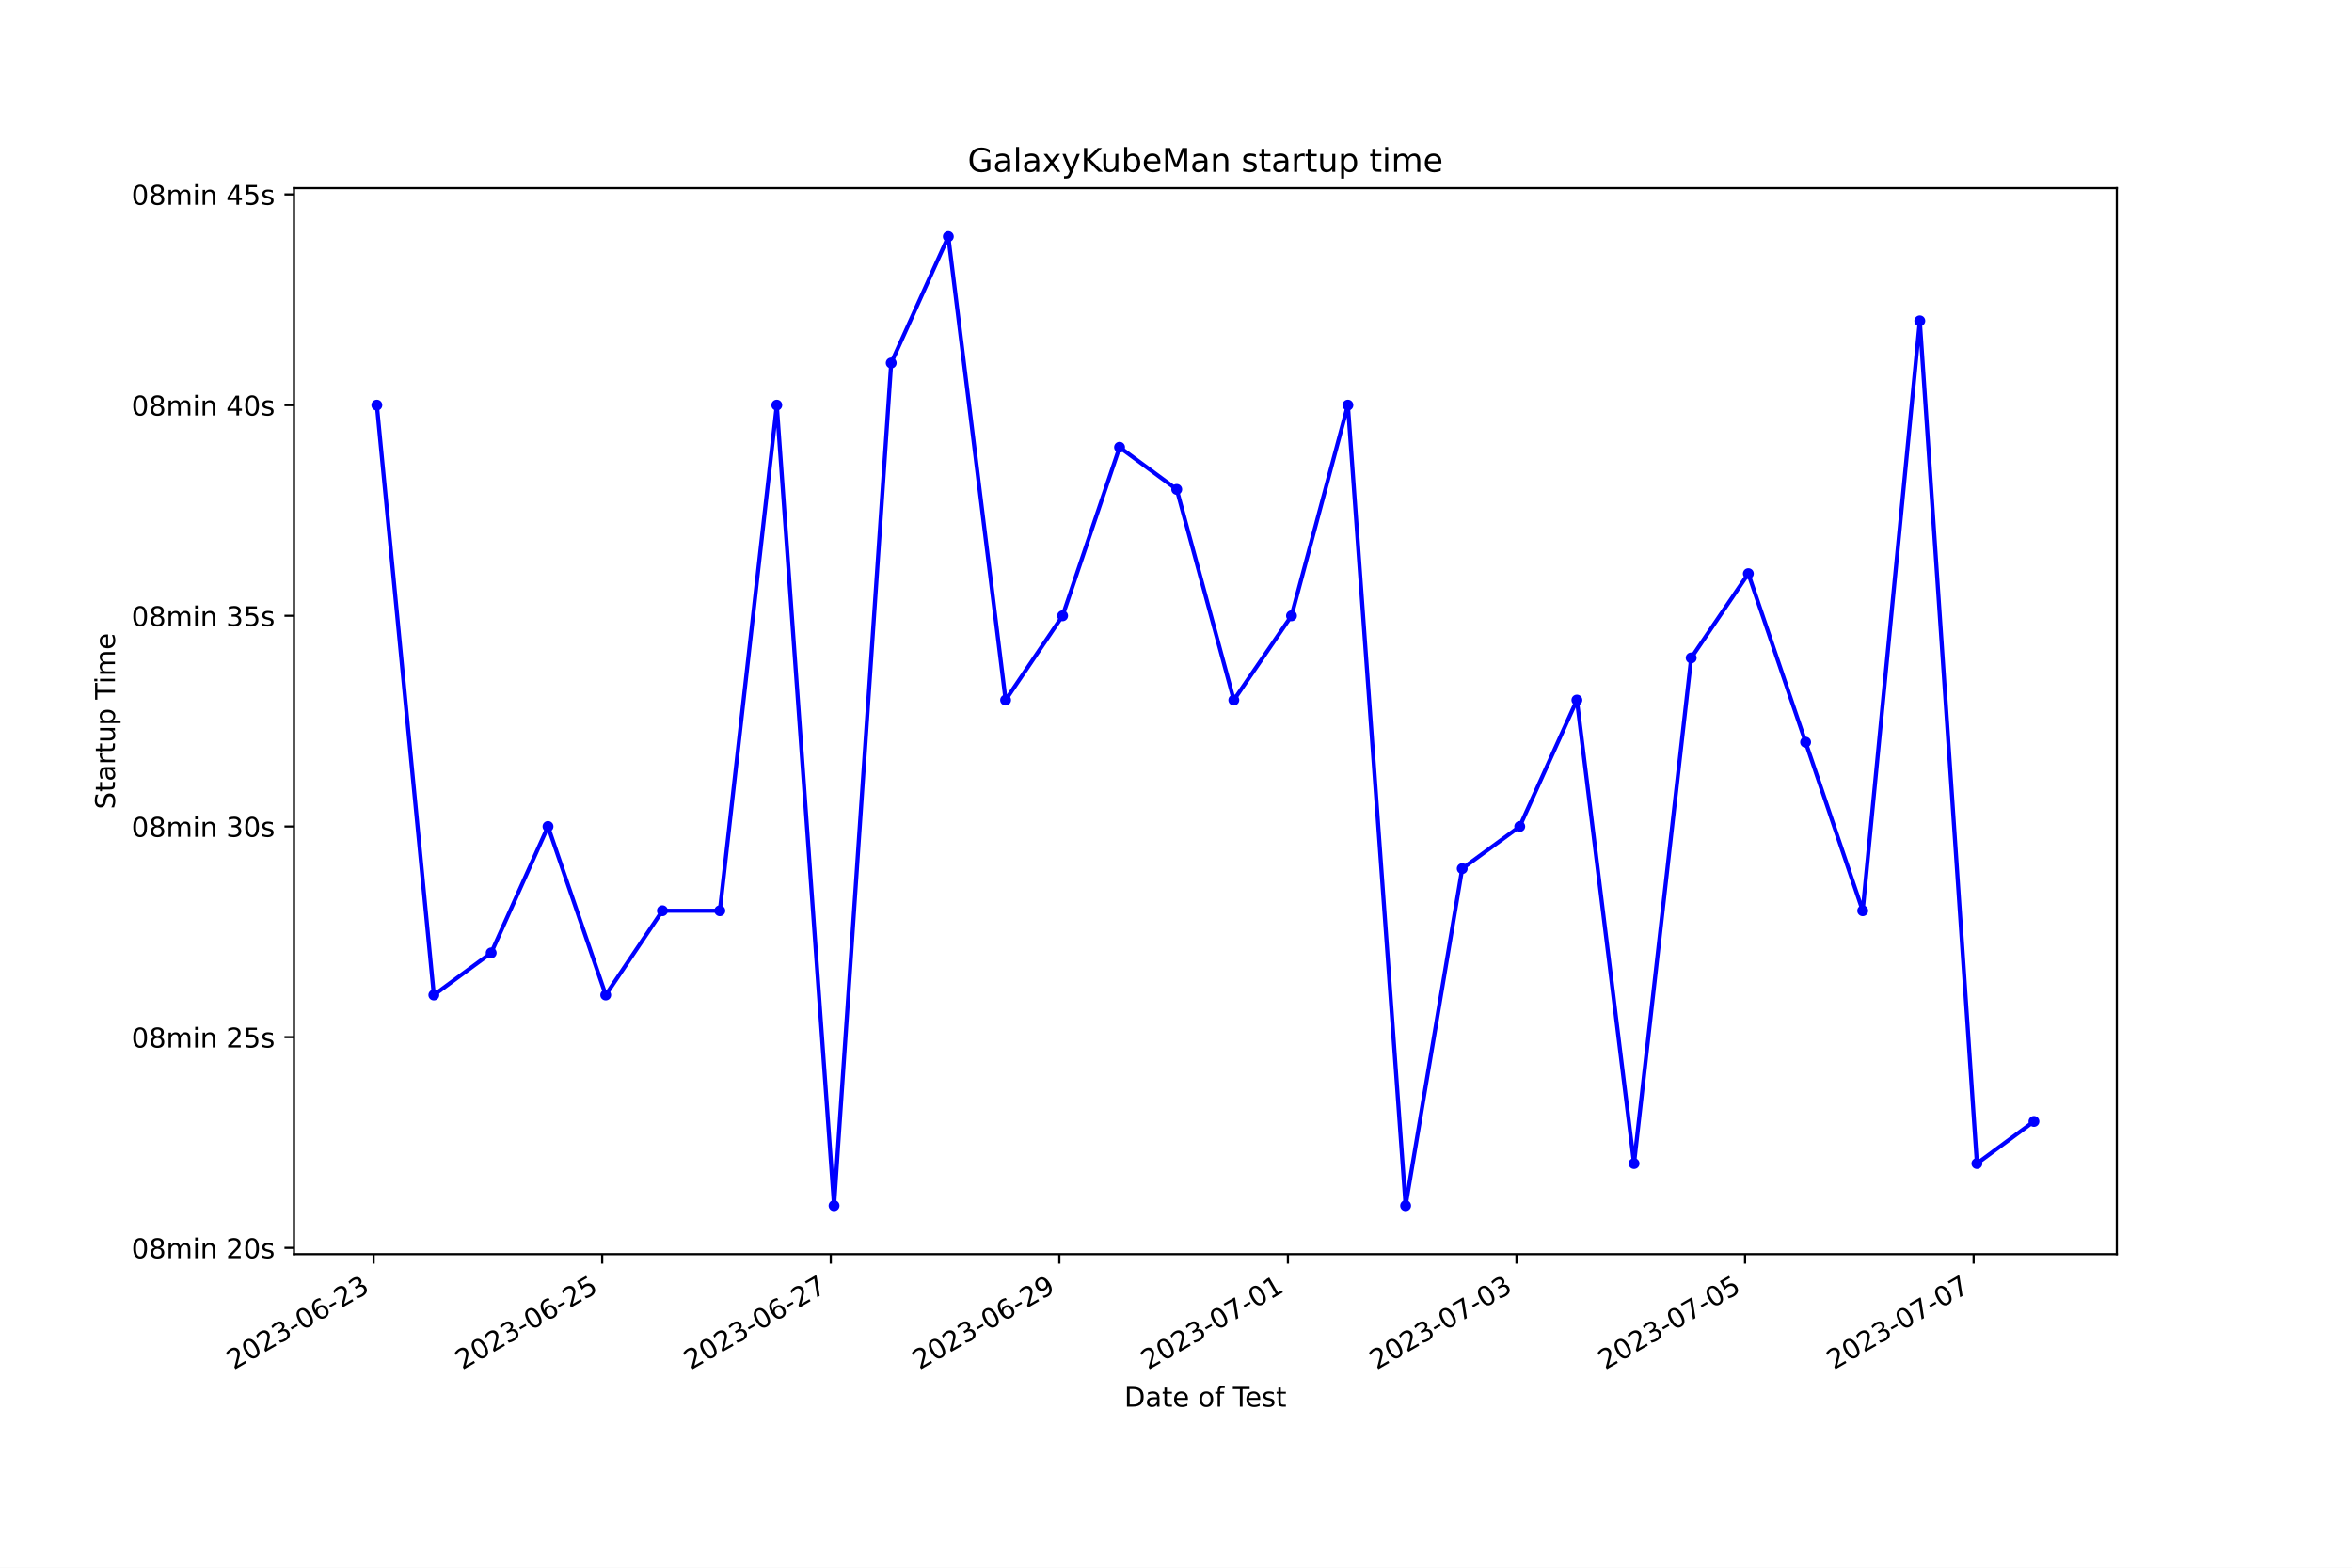
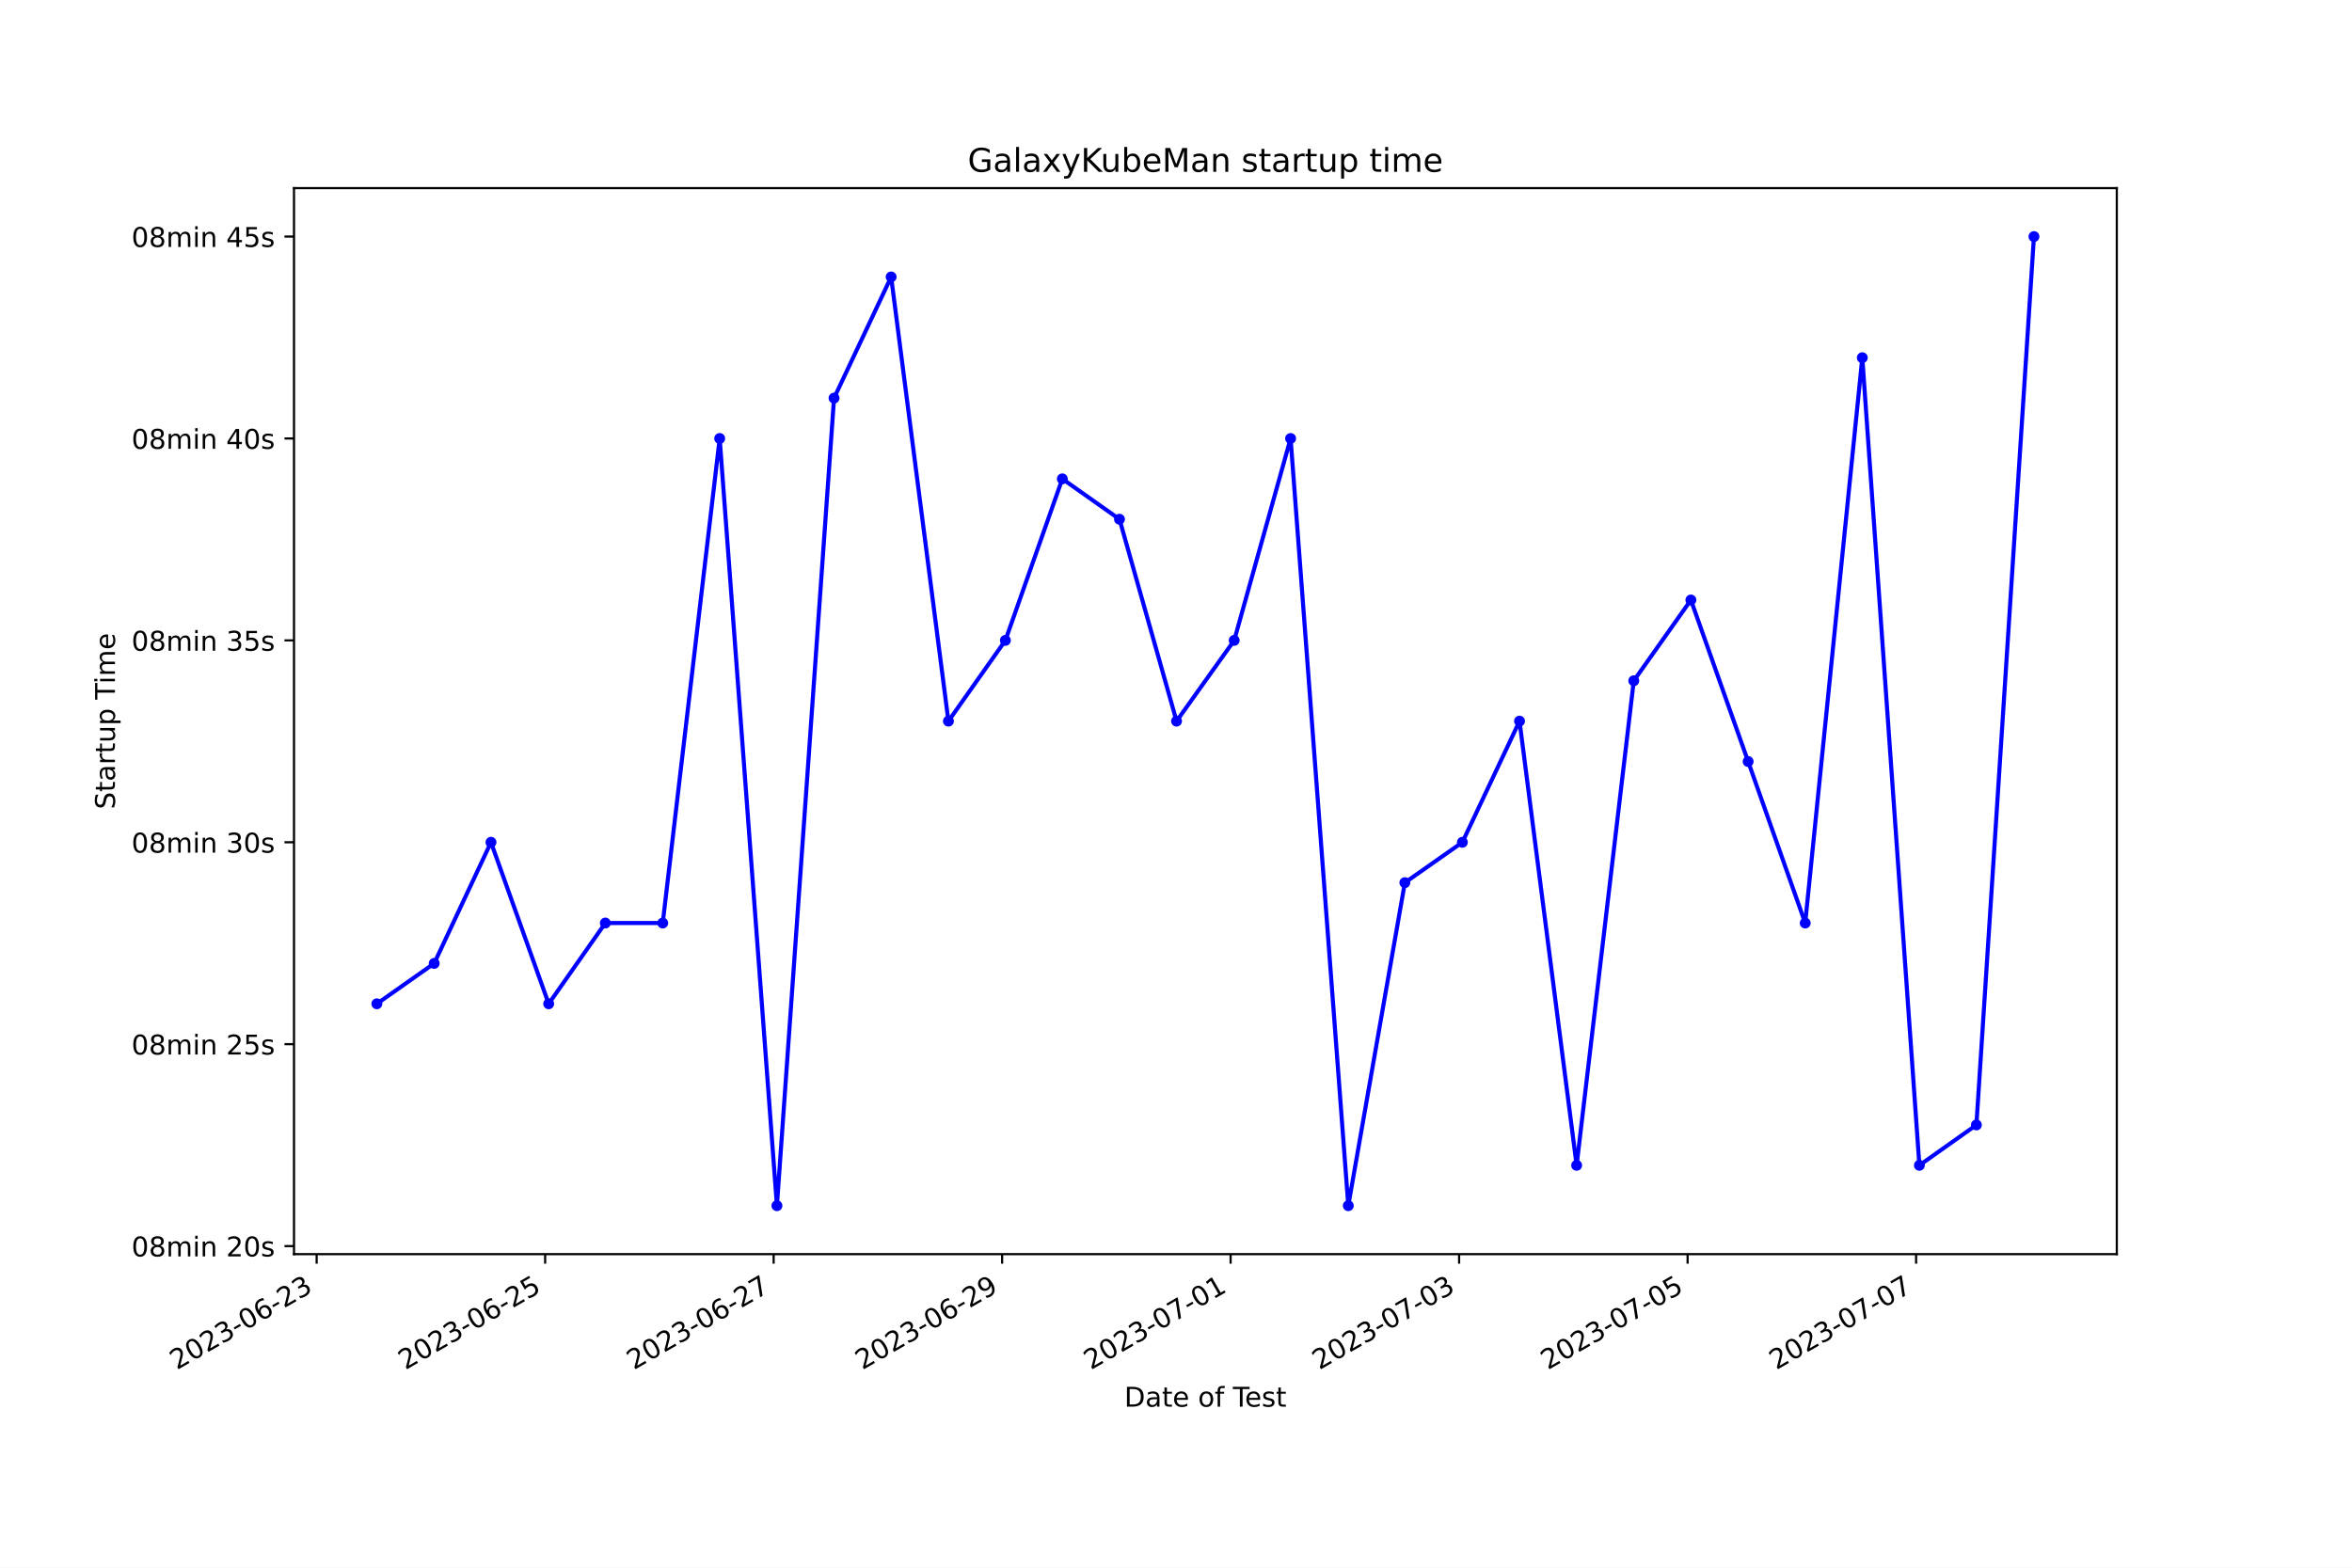
<svg xmlns="http://www.w3.org/2000/svg" xmlns:xlink="http://www.w3.org/1999/xlink" width="864pt" height="576pt" viewBox="0 0 864 576" version="1.1">
  <defs>
    <style type="text/css">*{stroke-linejoin: round; stroke-linecap: butt}</style>
  </defs>
  <g id="figure_1">
    <g id="patch_1">
      <path d="M 0 576  L 864 576  L 864 0  L 0 0  z " style="fill: #ffffff" />
    </g>
    <g id="axes_1">
      <g id="patch_2">
        <path d="M 108 460.8  L 777.6 460.8  L 777.6 69.12  L 108 69.12  z " style="fill: #ffffff" />
      </g>
      <g id="matplotlib.axis_1">
        <g id="xtick_1">
          <g id="line2d_1">
            <defs>
-               <path id="m0d6c14100d" d="M 0 0  L 0 3.5  " style="stroke: #000000; stroke-width: 0.8" />
+               <path id="mc6a289dd8b" d="M 0 0  L 0 3.5  " style="stroke: #000000; stroke-width: 0.8" />
            </defs>
            <g>
-               <use xlink:href="#m0d6c14100d" x="137.247" y="460.8" style="stroke: #000000; stroke-width: 0.8" />
+               <use xlink:href="#mc6a289dd8b" x="116.322" y="460.8" style="stroke: #000000; stroke-width: 0.8" />
            </g>
          </g>
          <g id="text_1">
-             <g transform="translate(85.87789 503.4383) rotate(-30) scale(0.1 -0.1)">
+             <g transform="translate(64.95267 503.4383) rotate(-30) scale(0.1 -0.1)">
              <defs>
                <path id="DejaVuSans-32" d="M 1228 531  L 3431 531  L 3431 0  L 469 0  L 469 531  Q 828 903 1448 1529  Q 2069 2156 2228 2338  Q 2531 2678 2651 2914  Q 2772 3150 2772 3378  Q 2772 3750 2511 3984  Q 2250 4219 1831 4219  Q 1534 4219 1204 4116  Q 875 4013 500 3803  L 500 4441  Q 881 4594 1212 4672  Q 1544 4750 1819 4750  Q 2544 4750 2975 4387  Q 3406 4025 3406 3419  Q 3406 3131 3298 2873  Q 3191 2616 2906 2266  Q 2828 2175 2409 1742  Q 1991 1309 1228 531  z " transform="scale(0.015625)" />
                <path id="DejaVuSans-30" d="M 2034 4250  Q 1547 4250 1301 3770  Q 1056 3291 1056 2328  Q 1056 1369 1301 889  Q 1547 409 2034 409  Q 2525 409 2770 889  Q 3016 1369 3016 2328  Q 3016 3291 2770 3770  Q 2525 4250 2034 4250  z M 2034 4750  Q 2819 4750 3233 4129  Q 3647 3509 3647 2328  Q 3647 1150 3233 529  Q 2819 -91 2034 -91  Q 1250 -91 836 529  Q 422 1150 422 2328  Q 422 3509 836 4129  Q 1250 4750 2034 4750  z " transform="scale(0.015625)" />
                <path id="DejaVuSans-33" d="M 2597 2516  Q 3050 2419 3304 2112  Q 3559 1806 3559 1356  Q 3559 666 3084 287  Q 2609 -91 1734 -91  Q 1441 -91 1130 -33  Q 819 25 488 141  L 488 750  Q 750 597 1062 519  Q 1375 441 1716 441  Q 2309 441 2620 675  Q 2931 909 2931 1356  Q 2931 1769 2642 2001  Q 2353 2234 1838 2234  L 1294 2234  L 1294 2753  L 1863 2753  Q 2328 2753 2575 2939  Q 2822 3125 2822 3475  Q 2822 3834 2567 4026  Q 2313 4219 1838 4219  Q 1578 4219 1281 4162  Q 984 4106 628 3988  L 628 4550  Q 988 4650 1302 4700  Q 1616 4750 1894 4750  Q 2613 4750 3031 4423  Q 3450 4097 3450 3541  Q 3450 3153 3228 2886  Q 3006 2619 2597 2516  z " transform="scale(0.015625)" />
                <path id="DejaVuSans-2d" d="M 313 2009  L 1997 2009  L 1997 1497  L 313 1497  L 313 2009  z " transform="scale(0.015625)" />
                <path id="DejaVuSans-36" d="M 2113 2584  Q 1688 2584 1439 2293  Q 1191 2003 1191 1497  Q 1191 994 1439 701  Q 1688 409 2113 409  Q 2538 409 2786 701  Q 3034 994 3034 1497  Q 3034 2003 2786 2293  Q 2538 2584 2113 2584  z M 3366 4563  L 3366 3988  Q 3128 4100 2886 4159  Q 2644 4219 2406 4219  Q 1781 4219 1451 3797  Q 1122 3375 1075 2522  Q 1259 2794 1537 2939  Q 1816 3084 2150 3084  Q 2853 3084 3261 2657  Q 3669 2231 3669 1497  Q 3669 778 3244 343  Q 2819 -91 2113 -91  Q 1303 -91 875 529  Q 447 1150 447 2328  Q 447 3434 972 4092  Q 1497 4750 2381 4750  Q 2619 4750 2861 4703  Q 3103 4656 3366 4563  z " transform="scale(0.015625)" />
              </defs>
              <use xlink:href="#DejaVuSans-32" />
              <use xlink:href="#DejaVuSans-30" x="63.623" />
              <use xlink:href="#DejaVuSans-32" x="127.246" />
              <use xlink:href="#DejaVuSans-33" x="190.869" />
              <use xlink:href="#DejaVuSans-2d" x="254.492" />
              <use xlink:href="#DejaVuSans-30" x="290.576" />
              <use xlink:href="#DejaVuSans-36" x="354.199" />
              <use xlink:href="#DejaVuSans-2d" x="417.822" />
              <use xlink:href="#DejaVuSans-32" x="453.906" />
              <use xlink:href="#DejaVuSans-33" x="517.529" />
            </g>
          </g>
        </g>
        <g id="xtick_2">
          <g id="line2d_2">
            <g>
-               <use xlink:href="#m0d6c14100d" x="221.213" y="460.8" style="stroke: #000000; stroke-width: 0.8" />
+               <use xlink:href="#mc6a289dd8b" x="200.258" y="460.8" style="stroke: #000000; stroke-width: 0.8" />
            </g>
          </g>
          <g id="text_2">
-             <g transform="translate(169.8432 503.4383) rotate(-30) scale(0.1 -0.1)">
+             <g transform="translate(148.8884 503.4383) rotate(-30) scale(0.1 -0.1)">
              <defs>
                <path id="DejaVuSans-35" d="M 691 4666  L 3169 4666  L 3169 4134  L 1269 4134  L 1269 2991  Q 1406 3038 1543 3061  Q 1681 3084 1819 3084  Q 2600 3084 3056 2656  Q 3513 2228 3513 1497  Q 3513 744 3044 326  Q 2575 -91 1722 -91  Q 1428 -91 1123 -41  Q 819 9 494 109  L 494 744  Q 775 591 1075 516  Q 1375 441 1709 441  Q 2250 441 2565 725  Q 2881 1009 2881 1497  Q 2881 1984 2565 2268  Q 2250 2553 1709 2553  Q 1456 2553 1204 2497  Q 953 2441 691 2322  L 691 4666  z " transform="scale(0.015625)" />
              </defs>
              <use xlink:href="#DejaVuSans-32" />
              <use xlink:href="#DejaVuSans-30" x="63.623" />
              <use xlink:href="#DejaVuSans-32" x="127.246" />
              <use xlink:href="#DejaVuSans-33" x="190.869" />
              <use xlink:href="#DejaVuSans-2d" x="254.492" />
              <use xlink:href="#DejaVuSans-30" x="290.576" />
              <use xlink:href="#DejaVuSans-36" x="354.199" />
              <use xlink:href="#DejaVuSans-2d" x="417.822" />
              <use xlink:href="#DejaVuSans-32" x="453.906" />
              <use xlink:href="#DejaVuSans-35" x="517.529" />
            </g>
          </g>
        </g>
        <g id="xtick_3">
          <g id="line2d_3">
            <g>
-               <use xlink:href="#m0d6c14100d" x="305.178" y="460.8" style="stroke: #000000; stroke-width: 0.8" />
+               <use xlink:href="#mc6a289dd8b" x="284.194" y="460.8" style="stroke: #000000; stroke-width: 0.8" />
            </g>
          </g>
          <g id="text_3">
-             <g transform="translate(253.8084 503.4383) rotate(-30) scale(0.1 -0.1)">
+             <g transform="translate(232.8241 503.4383) rotate(-30) scale(0.1 -0.1)">
              <defs>
                <path id="DejaVuSans-37" d="M 525 4666  L 3525 4666  L 3525 4397  L 1831 0  L 1172 0  L 2766 4134  L 525 4134  L 525 4666  z " transform="scale(0.015625)" />
              </defs>
              <use xlink:href="#DejaVuSans-32" />
              <use xlink:href="#DejaVuSans-30" x="63.623" />
              <use xlink:href="#DejaVuSans-32" x="127.246" />
              <use xlink:href="#DejaVuSans-33" x="190.869" />
              <use xlink:href="#DejaVuSans-2d" x="254.492" />
              <use xlink:href="#DejaVuSans-30" x="290.576" />
              <use xlink:href="#DejaVuSans-36" x="354.199" />
              <use xlink:href="#DejaVuSans-2d" x="417.822" />
              <use xlink:href="#DejaVuSans-32" x="453.906" />
              <use xlink:href="#DejaVuSans-37" x="517.529" />
            </g>
          </g>
        </g>
        <g id="xtick_4">
          <g id="line2d_4">
            <g>
-               <use xlink:href="#m0d6c14100d" x="389.143" y="460.8" style="stroke: #000000; stroke-width: 0.8" />
+               <use xlink:href="#mc6a289dd8b" x="368.129" y="460.8" style="stroke: #000000; stroke-width: 0.8" />
            </g>
          </g>
          <g id="text_4">
-             <g transform="translate(337.7737 503.4383) rotate(-30) scale(0.1 -0.1)">
+             <g transform="translate(316.7598 503.4383) rotate(-30) scale(0.1 -0.1)">
              <defs>
                <path id="DejaVuSans-39" d="M 703 97  L 703 672  Q 941 559 1184 500  Q 1428 441 1663 441  Q 2288 441 2617 861  Q 2947 1281 2994 2138  Q 2813 1869 2534 1725  Q 2256 1581 1919 1581  Q 1219 1581 811 2004  Q 403 2428 403 3163  Q 403 3881 828 4315  Q 1253 4750 1959 4750  Q 2769 4750 3195 4129  Q 3622 3509 3622 2328  Q 3622 1225 3098 567  Q 2575 -91 1691 -91  Q 1453 -91 1209 -44  Q 966 3 703 97  z M 1959 2075  Q 2384 2075 2632 2365  Q 2881 2656 2881 3163  Q 2881 3666 2632 3958  Q 2384 4250 1959 4250  Q 1534 4250 1286 3958  Q 1038 3666 1038 3163  Q 1038 2656 1286 2365  Q 1534 2075 1959 2075  z " transform="scale(0.015625)" />
              </defs>
              <use xlink:href="#DejaVuSans-32" />
              <use xlink:href="#DejaVuSans-30" x="63.623" />
              <use xlink:href="#DejaVuSans-32" x="127.246" />
              <use xlink:href="#DejaVuSans-33" x="190.869" />
              <use xlink:href="#DejaVuSans-2d" x="254.492" />
              <use xlink:href="#DejaVuSans-30" x="290.576" />
              <use xlink:href="#DejaVuSans-36" x="354.199" />
              <use xlink:href="#DejaVuSans-2d" x="417.822" />
              <use xlink:href="#DejaVuSans-32" x="453.906" />
              <use xlink:href="#DejaVuSans-39" x="517.529" />
            </g>
          </g>
        </g>
        <g id="xtick_5">
          <g id="line2d_5">
            <g>
-               <use xlink:href="#m0d6c14100d" x="473.108" y="460.8" style="stroke: #000000; stroke-width: 0.8" />
+               <use xlink:href="#mc6a289dd8b" x="452.065" y="460.8" style="stroke: #000000; stroke-width: 0.8" />
            </g>
          </g>
          <g id="text_5">
-             <g transform="translate(421.7389 503.4383) rotate(-30) scale(0.1 -0.1)">
+             <g transform="translate(400.6955 503.4383) rotate(-30) scale(0.1 -0.1)">
              <defs>
                <path id="DejaVuSans-31" d="M 794 531  L 1825 531  L 1825 4091  L 703 3866  L 703 4441  L 1819 4666  L 2450 4666  L 2450 531  L 3481 531  L 3481 0  L 794 0  L 794 531  z " transform="scale(0.015625)" />
              </defs>
              <use xlink:href="#DejaVuSans-32" />
              <use xlink:href="#DejaVuSans-30" x="63.623" />
              <use xlink:href="#DejaVuSans-32" x="127.246" />
              <use xlink:href="#DejaVuSans-33" x="190.869" />
              <use xlink:href="#DejaVuSans-2d" x="254.492" />
              <use xlink:href="#DejaVuSans-30" x="290.576" />
              <use xlink:href="#DejaVuSans-37" x="354.199" />
              <use xlink:href="#DejaVuSans-2d" x="417.822" />
              <use xlink:href="#DejaVuSans-30" x="453.906" />
              <use xlink:href="#DejaVuSans-31" x="517.529" />
            </g>
          </g>
        </g>
        <g id="xtick_6">
          <g id="line2d_6">
            <g>
-               <use xlink:href="#m0d6c14100d" x="557.074" y="460.8" style="stroke: #000000; stroke-width: 0.8" />
+               <use xlink:href="#mc6a289dd8b" x="536.001" y="460.8" style="stroke: #000000; stroke-width: 0.8" />
            </g>
          </g>
          <g id="text_6">
-             <g transform="translate(505.7042 503.4383) rotate(-30) scale(0.1 -0.1)">
+             <g transform="translate(484.6313 503.4383) rotate(-30) scale(0.1 -0.1)">
              <use xlink:href="#DejaVuSans-32" />
              <use xlink:href="#DejaVuSans-30" x="63.623" />
              <use xlink:href="#DejaVuSans-32" x="127.246" />
              <use xlink:href="#DejaVuSans-33" x="190.869" />
              <use xlink:href="#DejaVuSans-2d" x="254.492" />
              <use xlink:href="#DejaVuSans-30" x="290.576" />
              <use xlink:href="#DejaVuSans-37" x="354.199" />
              <use xlink:href="#DejaVuSans-2d" x="417.822" />
              <use xlink:href="#DejaVuSans-30" x="453.906" />
              <use xlink:href="#DejaVuSans-33" x="517.529" />
            </g>
          </g>
        </g>
        <g id="xtick_7">
          <g id="line2d_7">
            <g>
-               <use xlink:href="#m0d6c14100d" x="641.039" y="460.8" style="stroke: #000000; stroke-width: 0.8" />
+               <use xlink:href="#mc6a289dd8b" x="619.936" y="460.8" style="stroke: #000000; stroke-width: 0.8" />
            </g>
          </g>
          <g id="text_7">
-             <g transform="translate(589.6695 503.4383) rotate(-30) scale(0.1 -0.1)">
+             <g transform="translate(568.567 503.4383) rotate(-30) scale(0.1 -0.1)">
              <use xlink:href="#DejaVuSans-32" />
              <use xlink:href="#DejaVuSans-30" x="63.623" />
              <use xlink:href="#DejaVuSans-32" x="127.246" />
              <use xlink:href="#DejaVuSans-33" x="190.869" />
              <use xlink:href="#DejaVuSans-2d" x="254.492" />
              <use xlink:href="#DejaVuSans-30" x="290.576" />
              <use xlink:href="#DejaVuSans-37" x="354.199" />
              <use xlink:href="#DejaVuSans-2d" x="417.822" />
              <use xlink:href="#DejaVuSans-30" x="453.906" />
              <use xlink:href="#DejaVuSans-35" x="517.529" />
            </g>
          </g>
        </g>
        <g id="xtick_8">
          <g id="line2d_8">
            <g>
-               <use xlink:href="#m0d6c14100d" x="725.004" y="460.8" style="stroke: #000000; stroke-width: 0.8" />
+               <use xlink:href="#mc6a289dd8b" x="703.872" y="460.8" style="stroke: #000000; stroke-width: 0.8" />
            </g>
          </g>
          <g id="text_8">
-             <g transform="translate(673.6347 503.4383) rotate(-30) scale(0.1 -0.1)">
+             <g transform="translate(652.5027 503.4383) rotate(-30) scale(0.1 -0.1)">
              <use xlink:href="#DejaVuSans-32" />
              <use xlink:href="#DejaVuSans-30" x="63.623" />
              <use xlink:href="#DejaVuSans-32" x="127.246" />
              <use xlink:href="#DejaVuSans-33" x="190.869" />
              <use xlink:href="#DejaVuSans-2d" x="254.492" />
              <use xlink:href="#DejaVuSans-30" x="290.576" />
              <use xlink:href="#DejaVuSans-37" x="354.199" />
              <use xlink:href="#DejaVuSans-2d" x="417.822" />
              <use xlink:href="#DejaVuSans-30" x="453.906" />
              <use xlink:href="#DejaVuSans-37" x="517.529" />
            </g>
          </g>
        </g>
        <g id="text_9">
          <g transform="translate(413.0063 516.8378) scale(0.1 -0.1)">
            <defs>
              <path id="DejaVuSans-44" d="M 1259 4147  L 1259 519  L 2022 519  Q 2988 519 3436 956  Q 3884 1394 3884 2338  Q 3884 3275 3436 3711  Q 2988 4147 2022 4147  L 1259 4147  z M 628 4666  L 1925 4666  Q 3281 4666 3915 4102  Q 4550 3538 4550 2338  Q 4550 1131 3912 565  Q 3275 0 1925 0  L 628 0  L 628 4666  z " transform="scale(0.015625)" />
              <path id="DejaVuSans-61" d="M 2194 1759  Q 1497 1759 1228 1600  Q 959 1441 959 1056  Q 959 750 1161 570  Q 1363 391 1709 391  Q 2188 391 2477 730  Q 2766 1069 2766 1631  L 2766 1759  L 2194 1759  z M 3341 1997  L 3341 0  L 2766 0  L 2766 531  Q 2569 213 2275 61  Q 1981 -91 1556 -91  Q 1019 -91 701 211  Q 384 513 384 1019  Q 384 1609 779 1909  Q 1175 2209 1959 2209  L 2766 2209  L 2766 2266  Q 2766 2663 2505 2880  Q 2244 3097 1772 3097  Q 1472 3097 1187 3025  Q 903 2953 641 2809  L 641 3341  Q 956 3463 1253 3523  Q 1550 3584 1831 3584  Q 2591 3584 2966 3190  Q 3341 2797 3341 1997  z " transform="scale(0.015625)" />
              <path id="DejaVuSans-74" d="M 1172 4494  L 1172 3500  L 2356 3500  L 2356 3053  L 1172 3053  L 1172 1153  Q 1172 725 1289 603  Q 1406 481 1766 481  L 2356 481  L 2356 0  L 1766 0  Q 1100 0 847 248  Q 594 497 594 1153  L 594 3053  L 172 3053  L 172 3500  L 594 3500  L 594 4494  L 1172 4494  z " transform="scale(0.015625)" />
              <path id="DejaVuSans-65" d="M 3597 1894  L 3597 1613  L 953 1613  Q 991 1019 1311 708  Q 1631 397 2203 397  Q 2534 397 2845 478  Q 3156 559 3463 722  L 3463 178  Q 3153 47 2828 -22  Q 2503 -91 2169 -91  Q 1331 -91 842 396  Q 353 884 353 1716  Q 353 2575 817 3079  Q 1281 3584 2069 3584  Q 2775 3584 3186 3129  Q 3597 2675 3597 1894  z M 3022 2063  Q 3016 2534 2758 2815  Q 2500 3097 2075 3097  Q 1594 3097 1305 2825  Q 1016 2553 972 2059  L 3022 2063  z " transform="scale(0.015625)" />
              <path id="DejaVuSans-20" transform="scale(0.015625)" />
              <path id="DejaVuSans-6f" d="M 1959 3097  Q 1497 3097 1228 2736  Q 959 2375 959 1747  Q 959 1119 1226 758  Q 1494 397 1959 397  Q 2419 397 2687 759  Q 2956 1122 2956 1747  Q 2956 2369 2687 2733  Q 2419 3097 1959 3097  z M 1959 3584  Q 2709 3584 3137 3096  Q 3566 2609 3566 1747  Q 3566 888 3137 398  Q 2709 -91 1959 -91  Q 1206 -91 779 398  Q 353 888 353 1747  Q 353 2609 779 3096  Q 1206 3584 1959 3584  z " transform="scale(0.015625)" />
              <path id="DejaVuSans-66" d="M 2375 4863  L 2375 4384  L 1825 4384  Q 1516 4384 1395 4259  Q 1275 4134 1275 3809  L 1275 3500  L 2222 3500  L 2222 3053  L 1275 3053  L 1275 0  L 697 0  L 697 3053  L 147 3053  L 147 3500  L 697 3500  L 697 3744  Q 697 4328 969 4595  Q 1241 4863 1831 4863  L 2375 4863  z " transform="scale(0.015625)" />
              <path id="DejaVuSans-54" d="M -19 4666  L 3928 4666  L 3928 4134  L 2272 4134  L 2272 0  L 1638 0  L 1638 4134  L -19 4134  L -19 4666  z " transform="scale(0.015625)" />
              <path id="DejaVuSans-73" d="M 2834 3397  L 2834 2853  Q 2591 2978 2328 3040  Q 2066 3103 1784 3103  Q 1356 3103 1142 2972  Q 928 2841 928 2578  Q 928 2378 1081 2264  Q 1234 2150 1697 2047  L 1894 2003  Q 2506 1872 2764 1633  Q 3022 1394 3022 966  Q 3022 478 2636 193  Q 2250 -91 1575 -91  Q 1294 -91 989 -36  Q 684 19 347 128  L 347 722  Q 666 556 975 473  Q 1284 391 1588 391  Q 1994 391 2212 530  Q 2431 669 2431 922  Q 2431 1156 2273 1281  Q 2116 1406 1581 1522  L 1381 1569  Q 847 1681 609 1914  Q 372 2147 372 2553  Q 372 3047 722 3315  Q 1072 3584 1716 3584  Q 2034 3584 2315 3537  Q 2597 3491 2834 3397  z " transform="scale(0.015625)" />
            </defs>
            <use xlink:href="#DejaVuSans-44" />
            <use xlink:href="#DejaVuSans-61" x="77.002" />
            <use xlink:href="#DejaVuSans-74" x="138.281" />
            <use xlink:href="#DejaVuSans-65" x="177.49" />
            <use xlink:href="#DejaVuSans-20" x="239.014" />
            <use xlink:href="#DejaVuSans-6f" x="270.801" />
            <use xlink:href="#DejaVuSans-66" x="331.982" />
            <use xlink:href="#DejaVuSans-20" x="367.188" />
            <use xlink:href="#DejaVuSans-54" x="398.975" />
            <use xlink:href="#DejaVuSans-65" x="443.059" />
            <use xlink:href="#DejaVuSans-73" x="504.582" />
            <use xlink:href="#DejaVuSans-74" x="556.682" />
          </g>
        </g>
      </g>
      <g id="matplotlib.axis_2">
        <g id="ytick_1">
          <g id="line2d_9">
            <defs>
-               <path id="m89a4ba3fa4" d="M 0 0  L -3.5 0  " style="stroke: #000000; stroke-width: 0.8" />
+               <path id="m6929efc539" d="M 0 0  L -3.5 0  " style="stroke: #000000; stroke-width: 0.8" />
            </defs>
            <g>
-               <use xlink:href="#m89a4ba3fa4" x="108" y="458.478" style="stroke: #000000; stroke-width: 0.8" />
+               <use xlink:href="#m6929efc539" x="108" y="457.833" style="stroke: #000000; stroke-width: 0.8" />
            </g>
          </g>
          <g id="text_10">
-             <g transform="translate(48.30625 462.277) scale(0.1 -0.1)">
+             <g transform="translate(48.30625 461.6319) scale(0.1 -0.1)">
              <defs>
                <path id="DejaVuSans-38" d="M 2034 2216  Q 1584 2216 1326 1975  Q 1069 1734 1069 1313  Q 1069 891 1326 650  Q 1584 409 2034 409  Q 2484 409 2743 651  Q 3003 894 3003 1313  Q 3003 1734 2745 1975  Q 2488 2216 2034 2216  z M 1403 2484  Q 997 2584 770 2862  Q 544 3141 544 3541  Q 544 4100 942 4425  Q 1341 4750 2034 4750  Q 2731 4750 3128 4425  Q 3525 4100 3525 3541  Q 3525 3141 3298 2862  Q 3072 2584 2669 2484  Q 3125 2378 3379 2068  Q 3634 1759 3634 1313  Q 3634 634 3220 271  Q 2806 -91 2034 -91  Q 1263 -91 848 271  Q 434 634 434 1313  Q 434 1759 690 2068  Q 947 2378 1403 2484  z M 1172 3481  Q 1172 3119 1398 2916  Q 1625 2713 2034 2713  Q 2441 2713 2670 2916  Q 2900 3119 2900 3481  Q 2900 3844 2670 4047  Q 2441 4250 2034 4250  Q 1625 4250 1398 4047  Q 1172 3844 1172 3481  z " transform="scale(0.015625)" />
                <path id="DejaVuSans-6d" d="M 3328 2828  Q 3544 3216 3844 3400  Q 4144 3584 4550 3584  Q 5097 3584 5394 3201  Q 5691 2819 5691 2113  L 5691 0  L 5113 0  L 5113 2094  Q 5113 2597 4934 2840  Q 4756 3084 4391 3084  Q 3944 3084 3684 2787  Q 3425 2491 3425 1978  L 3425 0  L 2847 0  L 2847 2094  Q 2847 2600 2669 2842  Q 2491 3084 2119 3084  Q 1678 3084 1418 2786  Q 1159 2488 1159 1978  L 1159 0  L 581 0  L 581 3500  L 1159 3500  L 1159 2956  Q 1356 3278 1631 3431  Q 1906 3584 2284 3584  Q 2666 3584 2933 3390  Q 3200 3197 3328 2828  z " transform="scale(0.015625)" />
                <path id="DejaVuSans-69" d="M 603 3500  L 1178 3500  L 1178 0  L 603 0  L 603 3500  z M 603 4863  L 1178 4863  L 1178 4134  L 603 4134  L 603 4863  z " transform="scale(0.015625)" />
                <path id="DejaVuSans-6e" d="M 3513 2113  L 3513 0  L 2938 0  L 2938 2094  Q 2938 2591 2744 2837  Q 2550 3084 2163 3084  Q 1697 3084 1428 2787  Q 1159 2491 1159 1978  L 1159 0  L 581 0  L 581 3500  L 1159 3500  L 1159 2956  Q 1366 3272 1645 3428  Q 1925 3584 2291 3584  Q 2894 3584 3203 3211  Q 3513 2838 3513 2113  z " transform="scale(0.015625)" />
              </defs>
              <use xlink:href="#DejaVuSans-30" />
              <use xlink:href="#DejaVuSans-38" x="63.623" />
              <use xlink:href="#DejaVuSans-6d" x="127.246" />
              <use xlink:href="#DejaVuSans-69" x="224.658" />
              <use xlink:href="#DejaVuSans-6e" x="252.441" />
              <use xlink:href="#DejaVuSans-20" x="315.82" />
              <use xlink:href="#DejaVuSans-32" x="347.607" />
              <use xlink:href="#DejaVuSans-30" x="411.23" />
              <use xlink:href="#DejaVuSans-73" x="474.854" />
            </g>
          </g>
        </g>
        <g id="ytick_2">
          <g id="line2d_10">
            <g>
-               <use xlink:href="#m89a4ba3fa4" x="108" y="381.071" style="stroke: #000000; stroke-width: 0.8" />
+               <use xlink:href="#m6929efc539" x="108" y="383.651" style="stroke: #000000; stroke-width: 0.8" />
            </g>
          </g>
          <g id="text_11">
-             <g transform="translate(48.30625 384.8699) scale(0.1 -0.1)">
+             <g transform="translate(48.30625 387.4501) scale(0.1 -0.1)">
              <use xlink:href="#DejaVuSans-30" />
              <use xlink:href="#DejaVuSans-38" x="63.623" />
              <use xlink:href="#DejaVuSans-6d" x="127.246" />
              <use xlink:href="#DejaVuSans-69" x="224.658" />
              <use xlink:href="#DejaVuSans-6e" x="252.441" />
              <use xlink:href="#DejaVuSans-20" x="315.82" />
              <use xlink:href="#DejaVuSans-32" x="347.607" />
              <use xlink:href="#DejaVuSans-35" x="411.23" />
              <use xlink:href="#DejaVuSans-73" x="474.854" />
            </g>
          </g>
        </g>
        <g id="ytick_3">
          <g id="line2d_11">
            <g>
-               <use xlink:href="#m89a4ba3fa4" x="108" y="303.664" style="stroke: #000000; stroke-width: 0.8" />
+               <use xlink:href="#m6929efc539" x="108" y="309.469" style="stroke: #000000; stroke-width: 0.8" />
            </g>
          </g>
          <g id="text_12">
-             <g transform="translate(48.30625 307.4628) scale(0.1 -0.1)">
+             <g transform="translate(48.30625 313.2683) scale(0.1 -0.1)">
              <use xlink:href="#DejaVuSans-30" />
              <use xlink:href="#DejaVuSans-38" x="63.623" />
              <use xlink:href="#DejaVuSans-6d" x="127.246" />
              <use xlink:href="#DejaVuSans-69" x="224.658" />
              <use xlink:href="#DejaVuSans-6e" x="252.441" />
              <use xlink:href="#DejaVuSans-20" x="315.82" />
              <use xlink:href="#DejaVuSans-33" x="347.607" />
              <use xlink:href="#DejaVuSans-30" x="411.23" />
              <use xlink:href="#DejaVuSans-73" x="474.854" />
            </g>
          </g>
        </g>
        <g id="ytick_4">
          <g id="line2d_12">
            <g>
-               <use xlink:href="#m89a4ba3fa4" x="108" y="226.256" style="stroke: #000000; stroke-width: 0.8" />
+               <use xlink:href="#m6929efc539" x="108" y="235.287" style="stroke: #000000; stroke-width: 0.8" />
            </g>
          </g>
          <g id="text_13">
-             <g transform="translate(48.30625 230.0557) scale(0.1 -0.1)">
+             <g transform="translate(48.30625 239.0865) scale(0.1 -0.1)">
              <use xlink:href="#DejaVuSans-30" />
              <use xlink:href="#DejaVuSans-38" x="63.623" />
              <use xlink:href="#DejaVuSans-6d" x="127.246" />
              <use xlink:href="#DejaVuSans-69" x="224.658" />
              <use xlink:href="#DejaVuSans-6e" x="252.441" />
              <use xlink:href="#DejaVuSans-20" x="315.82" />
              <use xlink:href="#DejaVuSans-33" x="347.607" />
              <use xlink:href="#DejaVuSans-35" x="411.23" />
              <use xlink:href="#DejaVuSans-73" x="474.854" />
            </g>
          </g>
        </g>
        <g id="ytick_5">
          <g id="line2d_13">
            <g>
-               <use xlink:href="#m89a4ba3fa4" x="108" y="148.849" style="stroke: #000000; stroke-width: 0.8" />
+               <use xlink:href="#m6929efc539" x="108" y="161.105" style="stroke: #000000; stroke-width: 0.8" />
            </g>
          </g>
          <g id="text_14">
-             <g transform="translate(48.30625 152.6486) scale(0.1 -0.1)">
+             <g transform="translate(48.30625 164.9047) scale(0.1 -0.1)">
              <defs>
                <path id="DejaVuSans-34" d="M 2419 4116  L 825 1625  L 2419 1625  L 2419 4116  z M 2253 4666  L 3047 4666  L 3047 1625  L 3713 1625  L 3713 1100  L 3047 1100  L 3047 0  L 2419 0  L 2419 1100  L 313 1100  L 313 1709  L 2253 4666  z " transform="scale(0.015625)" />
              </defs>
              <use xlink:href="#DejaVuSans-30" />
              <use xlink:href="#DejaVuSans-38" x="63.623" />
              <use xlink:href="#DejaVuSans-6d" x="127.246" />
              <use xlink:href="#DejaVuSans-69" x="224.658" />
              <use xlink:href="#DejaVuSans-6e" x="252.441" />
              <use xlink:href="#DejaVuSans-20" x="315.82" />
              <use xlink:href="#DejaVuSans-34" x="347.607" />
              <use xlink:href="#DejaVuSans-30" x="411.23" />
              <use xlink:href="#DejaVuSans-73" x="474.854" />
            </g>
          </g>
        </g>
        <g id="ytick_6">
          <g id="line2d_14">
            <g>
-               <use xlink:href="#m89a4ba3fa4" x="108" y="71.442" style="stroke: #000000; stroke-width: 0.8" />
+               <use xlink:href="#m6929efc539" x="108" y="86.924" style="stroke: #000000; stroke-width: 0.8" />
            </g>
          </g>
          <g id="text_15">
-             <g transform="translate(48.30625 75.24143) scale(0.1 -0.1)">
+             <g transform="translate(48.30625 90.72286) scale(0.1 -0.1)">
              <use xlink:href="#DejaVuSans-30" />
              <use xlink:href="#DejaVuSans-38" x="63.623" />
              <use xlink:href="#DejaVuSans-6d" x="127.246" />
              <use xlink:href="#DejaVuSans-69" x="224.658" />
              <use xlink:href="#DejaVuSans-6e" x="252.441" />
              <use xlink:href="#DejaVuSans-20" x="315.82" />
              <use xlink:href="#DejaVuSans-34" x="347.607" />
              <use xlink:href="#DejaVuSans-35" x="411.23" />
              <use xlink:href="#DejaVuSans-73" x="474.854" />
            </g>
          </g>
        </g>
        <g id="text_16">
          <g transform="translate(42.22656 297.3397) rotate(-90) scale(0.1 -0.1)">
            <defs>
              <path id="DejaVuSans-53" d="M 3425 4513  L 3425 3897  Q 3066 4069 2747 4153  Q 2428 4238 2131 4238  Q 1616 4238 1336 4038  Q 1056 3838 1056 3469  Q 1056 3159 1242 3001  Q 1428 2844 1947 2747  L 2328 2669  Q 3034 2534 3370 2195  Q 3706 1856 3706 1288  Q 3706 609 3251 259  Q 2797 -91 1919 -91  Q 1588 -91 1214 -16  Q 841 59 441 206  L 441 856  Q 825 641 1194 531  Q 1563 422 1919 422  Q 2459 422 2753 634  Q 3047 847 3047 1241  Q 3047 1584 2836 1778  Q 2625 1972 2144 2069  L 1759 2144  Q 1053 2284 737 2584  Q 422 2884 422 3419  Q 422 4038 858 4394  Q 1294 4750 2059 4750  Q 2388 4750 2728 4690  Q 3069 4631 3425 4513  z " transform="scale(0.015625)" />
              <path id="DejaVuSans-72" d="M 2631 2963  Q 2534 3019 2420 3045  Q 2306 3072 2169 3072  Q 1681 3072 1420 2755  Q 1159 2438 1159 1844  L 1159 0  L 581 0  L 581 3500  L 1159 3500  L 1159 2956  Q 1341 3275 1631 3429  Q 1922 3584 2338 3584  Q 2397 3584 2469 3576  Q 2541 3569 2628 3553  L 2631 2963  z " transform="scale(0.015625)" />
              <path id="DejaVuSans-75" d="M 544 1381  L 544 3500  L 1119 3500  L 1119 1403  Q 1119 906 1312 657  Q 1506 409 1894 409  Q 2359 409 2629 706  Q 2900 1003 2900 1516  L 2900 3500  L 3475 3500  L 3475 0  L 2900 0  L 2900 538  Q 2691 219 2414 64  Q 2138 -91 1772 -91  Q 1169 -91 856 284  Q 544 659 544 1381  z M 1991 3584  L 1991 3584  z " transform="scale(0.015625)" />
              <path id="DejaVuSans-70" d="M 1159 525  L 1159 -1331  L 581 -1331  L 581 3500  L 1159 3500  L 1159 2969  Q 1341 3281 1617 3432  Q 1894 3584 2278 3584  Q 2916 3584 3314 3078  Q 3713 2572 3713 1747  Q 3713 922 3314 415  Q 2916 -91 2278 -91  Q 1894 -91 1617 61  Q 1341 213 1159 525  z M 3116 1747  Q 3116 2381 2855 2742  Q 2594 3103 2138 3103  Q 1681 3103 1420 2742  Q 1159 2381 1159 1747  Q 1159 1113 1420 752  Q 1681 391 2138 391  Q 2594 391 2855 752  Q 3116 1113 3116 1747  z " transform="scale(0.015625)" />
            </defs>
            <use xlink:href="#DejaVuSans-53" />
            <use xlink:href="#DejaVuSans-74" x="63.477" />
            <use xlink:href="#DejaVuSans-61" x="102.686" />
            <use xlink:href="#DejaVuSans-72" x="163.965" />
            <use xlink:href="#DejaVuSans-74" x="205.078" />
            <use xlink:href="#DejaVuSans-75" x="244.287" />
            <use xlink:href="#DejaVuSans-70" x="307.666" />
            <use xlink:href="#DejaVuSans-20" x="371.143" />
            <use xlink:href="#DejaVuSans-54" x="402.93" />
            <use xlink:href="#DejaVuSans-69" x="460.889" />
            <use xlink:href="#DejaVuSans-6d" x="488.672" />
            <use xlink:href="#DejaVuSans-65" x="586.084" />
          </g>
        </g>
      </g>
      <g id="line2d_15">
-         <path d="M 747.164 412.034  L 726.214 427.515  L 705.235 117.886  L 684.256 334.626  L 663.282 272.701  L 642.25 210.775  L 621.256 241.738  L 600.26 427.515  L 579.272 257.219  L 558.274 303.664  L 537.138 319.145  L 516.35 442.996  L 495.148 148.849  L 474.425 226.256  L 453.241 257.219  L 432.267 179.812  L 411.267 164.331  L 390.341 226.256  L 369.404 257.219  L 348.36 86.924  L 327.38 133.368  L 306.385 442.996  L 285.35 148.849  L 264.424 334.626  L 243.327 334.626  L 222.513 365.589  L 201.309 303.664  L 180.434 350.108  L 159.369 365.589  L 138.436 148.849  " clip-path="url(#p247ab9554a)" style="fill: none; stroke: #0000ff; stroke-width: 1.5; stroke-linecap: square" />
+         <path d="M 747.164 86.924  L 726.024 413.324  L 705.081 428.16  L 684.11 131.433  L 663.139 339.142  L 642.172 279.796  L 621.147 220.451  L 600.161 250.124  L 579.172 428.16  L 558.191 264.96  L 537.2 309.469  L 516.072 324.305  L 495.291 442.996  L 474.097 161.105  L 453.381 235.287  L 432.205 264.96  L 411.238 190.778  L 390.245 175.942  L 369.327 235.287  L 348.398 264.96  L 327.36 101.76  L 306.387 146.269  L 285.4 442.996  L 264.373 161.105  L 243.454 339.142  L 222.365 339.142  L 201.558 368.815  L 180.361 309.469  L 159.493 353.978  L 138.436 368.815  " clip-path="url(#p316dbe0743)" style="fill: none; stroke: #0000ff; stroke-width: 1.5; stroke-linecap: square" />
        <defs>
-           <path id="m986d32aa1a" d="M 0 1.5  C 0.398 1.5 0.779 1.342 1.061 1.061  C 1.342 0.779 1.5 0.398 1.5 0  C 1.5 -0.398 1.342 -0.779 1.061 -1.061  C 0.779 -1.342 0.398 -1.5 0 -1.5  C -0.398 -1.5 -0.779 -1.342 -1.061 -1.061  C -1.342 -0.779 -1.5 -0.398 -1.5 0  C -1.5 0.398 -1.342 0.779 -1.061 1.061  C -0.779 1.342 -0.398 1.5 0 1.5  z " style="stroke: #0000ff" />
+           <path id="m238d19ce10" d="M 0 1.5  C 0.398 1.5 0.779 1.342 1.061 1.061  C 1.342 0.779 1.5 0.398 1.5 0  C 1.5 -0.398 1.342 -0.779 1.061 -1.061  C 0.779 -1.342 0.398 -1.5 0 -1.5  C -0.398 -1.5 -0.779 -1.342 -1.061 -1.061  C -1.342 -0.779 -1.5 -0.398 -1.5 0  C -1.5 0.398 -1.342 0.779 -1.061 1.061  C -0.779 1.342 -0.398 1.5 0 1.5  z " style="stroke: #0000ff" />
        </defs>
-         <g clip-path="url(#p247ab9554a)">
-           <use xlink:href="#m986d32aa1a" x="747.164" y="412.034" style="fill: #0000ff; stroke: #0000ff" />
-           <use xlink:href="#m986d32aa1a" x="726.214" y="427.515" style="fill: #0000ff; stroke: #0000ff" />
-           <use xlink:href="#m986d32aa1a" x="705.235" y="117.886" style="fill: #0000ff; stroke: #0000ff" />
-           <use xlink:href="#m986d32aa1a" x="684.256" y="334.626" style="fill: #0000ff; stroke: #0000ff" />
-           <use xlink:href="#m986d32aa1a" x="663.282" y="272.701" style="fill: #0000ff; stroke: #0000ff" />
-           <use xlink:href="#m986d32aa1a" x="642.25" y="210.775" style="fill: #0000ff; stroke: #0000ff" />
-           <use xlink:href="#m986d32aa1a" x="621.256" y="241.738" style="fill: #0000ff; stroke: #0000ff" />
-           <use xlink:href="#m986d32aa1a" x="600.26" y="427.515" style="fill: #0000ff; stroke: #0000ff" />
-           <use xlink:href="#m986d32aa1a" x="579.272" y="257.219" style="fill: #0000ff; stroke: #0000ff" />
-           <use xlink:href="#m986d32aa1a" x="558.274" y="303.664" style="fill: #0000ff; stroke: #0000ff" />
-           <use xlink:href="#m986d32aa1a" x="537.138" y="319.145" style="fill: #0000ff; stroke: #0000ff" />
-           <use xlink:href="#m986d32aa1a" x="516.35" y="442.996" style="fill: #0000ff; stroke: #0000ff" />
-           <use xlink:href="#m986d32aa1a" x="495.148" y="148.849" style="fill: #0000ff; stroke: #0000ff" />
-           <use xlink:href="#m986d32aa1a" x="474.425" y="226.256" style="fill: #0000ff; stroke: #0000ff" />
-           <use xlink:href="#m986d32aa1a" x="453.241" y="257.219" style="fill: #0000ff; stroke: #0000ff" />
-           <use xlink:href="#m986d32aa1a" x="432.267" y="179.812" style="fill: #0000ff; stroke: #0000ff" />
-           <use xlink:href="#m986d32aa1a" x="411.267" y="164.331" style="fill: #0000ff; stroke: #0000ff" />
-           <use xlink:href="#m986d32aa1a" x="390.341" y="226.256" style="fill: #0000ff; stroke: #0000ff" />
-           <use xlink:href="#m986d32aa1a" x="369.404" y="257.219" style="fill: #0000ff; stroke: #0000ff" />
-           <use xlink:href="#m986d32aa1a" x="348.36" y="86.924" style="fill: #0000ff; stroke: #0000ff" />
-           <use xlink:href="#m986d32aa1a" x="327.38" y="133.368" style="fill: #0000ff; stroke: #0000ff" />
-           <use xlink:href="#m986d32aa1a" x="306.385" y="442.996" style="fill: #0000ff; stroke: #0000ff" />
-           <use xlink:href="#m986d32aa1a" x="285.35" y="148.849" style="fill: #0000ff; stroke: #0000ff" />
-           <use xlink:href="#m986d32aa1a" x="264.424" y="334.626" style="fill: #0000ff; stroke: #0000ff" />
-           <use xlink:href="#m986d32aa1a" x="243.327" y="334.626" style="fill: #0000ff; stroke: #0000ff" />
-           <use xlink:href="#m986d32aa1a" x="222.513" y="365.589" style="fill: #0000ff; stroke: #0000ff" />
-           <use xlink:href="#m986d32aa1a" x="201.309" y="303.664" style="fill: #0000ff; stroke: #0000ff" />
-           <use xlink:href="#m986d32aa1a" x="180.434" y="350.108" style="fill: #0000ff; stroke: #0000ff" />
-           <use xlink:href="#m986d32aa1a" x="159.369" y="365.589" style="fill: #0000ff; stroke: #0000ff" />
-           <use xlink:href="#m986d32aa1a" x="138.436" y="148.849" style="fill: #0000ff; stroke: #0000ff" />
+         <g clip-path="url(#p316dbe0743)">
+           <use xlink:href="#m238d19ce10" x="747.164" y="86.924" style="fill: #0000ff; stroke: #0000ff" />
+           <use xlink:href="#m238d19ce10" x="726.024" y="413.324" style="fill: #0000ff; stroke: #0000ff" />
+           <use xlink:href="#m238d19ce10" x="705.081" y="428.16" style="fill: #0000ff; stroke: #0000ff" />
+           <use xlink:href="#m238d19ce10" x="684.11" y="131.433" style="fill: #0000ff; stroke: #0000ff" />
+           <use xlink:href="#m238d19ce10" x="663.139" y="339.142" style="fill: #0000ff; stroke: #0000ff" />
+           <use xlink:href="#m238d19ce10" x="642.172" y="279.796" style="fill: #0000ff; stroke: #0000ff" />
+           <use xlink:href="#m238d19ce10" x="621.147" y="220.451" style="fill: #0000ff; stroke: #0000ff" />
+           <use xlink:href="#m238d19ce10" x="600.161" y="250.124" style="fill: #0000ff; stroke: #0000ff" />
+           <use xlink:href="#m238d19ce10" x="579.172" y="428.16" style="fill: #0000ff; stroke: #0000ff" />
+           <use xlink:href="#m238d19ce10" x="558.191" y="264.96" style="fill: #0000ff; stroke: #0000ff" />
+           <use xlink:href="#m238d19ce10" x="537.2" y="309.469" style="fill: #0000ff; stroke: #0000ff" />
+           <use xlink:href="#m238d19ce10" x="516.072" y="324.305" style="fill: #0000ff; stroke: #0000ff" />
+           <use xlink:href="#m238d19ce10" x="495.291" y="442.996" style="fill: #0000ff; stroke: #0000ff" />
+           <use xlink:href="#m238d19ce10" x="474.097" y="161.105" style="fill: #0000ff; stroke: #0000ff" />
+           <use xlink:href="#m238d19ce10" x="453.381" y="235.287" style="fill: #0000ff; stroke: #0000ff" />
+           <use xlink:href="#m238d19ce10" x="432.205" y="264.96" style="fill: #0000ff; stroke: #0000ff" />
+           <use xlink:href="#m238d19ce10" x="411.238" y="190.778" style="fill: #0000ff; stroke: #0000ff" />
+           <use xlink:href="#m238d19ce10" x="390.245" y="175.942" style="fill: #0000ff; stroke: #0000ff" />
+           <use xlink:href="#m238d19ce10" x="369.327" y="235.287" style="fill: #0000ff; stroke: #0000ff" />
+           <use xlink:href="#m238d19ce10" x="348.398" y="264.96" style="fill: #0000ff; stroke: #0000ff" />
+           <use xlink:href="#m238d19ce10" x="327.36" y="101.76" style="fill: #0000ff; stroke: #0000ff" />
+           <use xlink:href="#m238d19ce10" x="306.387" y="146.269" style="fill: #0000ff; stroke: #0000ff" />
+           <use xlink:href="#m238d19ce10" x="285.4" y="442.996" style="fill: #0000ff; stroke: #0000ff" />
+           <use xlink:href="#m238d19ce10" x="264.373" y="161.105" style="fill: #0000ff; stroke: #0000ff" />
+           <use xlink:href="#m238d19ce10" x="243.454" y="339.142" style="fill: #0000ff; stroke: #0000ff" />
+           <use xlink:href="#m238d19ce10" x="222.365" y="339.142" style="fill: #0000ff; stroke: #0000ff" />
+           <use xlink:href="#m238d19ce10" x="201.558" y="368.815" style="fill: #0000ff; stroke: #0000ff" />
+           <use xlink:href="#m238d19ce10" x="180.361" y="309.469" style="fill: #0000ff; stroke: #0000ff" />
+           <use xlink:href="#m238d19ce10" x="159.493" y="353.978" style="fill: #0000ff; stroke: #0000ff" />
+           <use xlink:href="#m238d19ce10" x="138.436" y="368.815" style="fill: #0000ff; stroke: #0000ff" />
        </g>
      </g>
      <g id="patch_3">
        <path d="M 108 460.8  L 108 69.12  " style="fill: none; stroke: #000000; stroke-width: 0.8; stroke-linejoin: miter; stroke-linecap: square" />
      </g>
      <g id="patch_4">
        <path d="M 777.6 460.8  L 777.6 69.12  " style="fill: none; stroke: #000000; stroke-width: 0.8; stroke-linejoin: miter; stroke-linecap: square" />
      </g>
      <g id="patch_5">
        <path d="M 108 460.8  L 777.6 460.8  " style="fill: none; stroke: #000000; stroke-width: 0.8; stroke-linejoin: miter; stroke-linecap: square" />
      </g>
      <g id="patch_6">
        <path d="M 108 69.12  L 777.6 69.12  " style="fill: none; stroke: #000000; stroke-width: 0.8; stroke-linejoin: miter; stroke-linecap: square" />
      </g>
      <g id="text_17">
        <g transform="translate(355.4794 63.12) scale(0.12 -0.12)">
          <defs>
            <path id="DejaVuSans-47" d="M 3809 666  L 3809 1919  L 2778 1919  L 2778 2438  L 4434 2438  L 4434 434  Q 4069 175 3628 42  Q 3188 -91 2688 -91  Q 1594 -91 976 548  Q 359 1188 359 2328  Q 359 3472 976 4111  Q 1594 4750 2688 4750  Q 3144 4750 3555 4637  Q 3966 4525 4313 4306  L 4313 3634  Q 3963 3931 3569 4081  Q 3175 4231 2741 4231  Q 1884 4231 1454 3753  Q 1025 3275 1025 2328  Q 1025 1384 1454 906  Q 1884 428 2741 428  Q 3075 428 3337 486  Q 3600 544 3809 666  z " transform="scale(0.015625)" />
            <path id="DejaVuSans-6c" d="M 603 4863  L 1178 4863  L 1178 0  L 603 0  L 603 4863  z " transform="scale(0.015625)" />
            <path id="DejaVuSans-78" d="M 3513 3500  L 2247 1797  L 3578 0  L 2900 0  L 1881 1375  L 863 0  L 184 0  L 1544 1831  L 300 3500  L 978 3500  L 1906 2253  L 2834 3500  L 3513 3500  z " transform="scale(0.015625)" />
            <path id="DejaVuSans-79" d="M 2059 -325  Q 1816 -950 1584 -1140  Q 1353 -1331 966 -1331  L 506 -1331  L 506 -850  L 844 -850  Q 1081 -850 1212 -737  Q 1344 -625 1503 -206  L 1606 56  L 191 3500  L 800 3500  L 1894 763  L 2988 3500  L 3597 3500  L 2059 -325  z " transform="scale(0.015625)" />
            <path id="DejaVuSans-4b" d="M 628 4666  L 1259 4666  L 1259 2694  L 3353 4666  L 4166 4666  L 1850 2491  L 4331 0  L 3500 0  L 1259 2247  L 1259 0  L 628 0  L 628 4666  z " transform="scale(0.015625)" />
            <path id="DejaVuSans-62" d="M 3116 1747  Q 3116 2381 2855 2742  Q 2594 3103 2138 3103  Q 1681 3103 1420 2742  Q 1159 2381 1159 1747  Q 1159 1113 1420 752  Q 1681 391 2138 391  Q 2594 391 2855 752  Q 3116 1113 3116 1747  z M 1159 2969  Q 1341 3281 1617 3432  Q 1894 3584 2278 3584  Q 2916 3584 3314 3078  Q 3713 2572 3713 1747  Q 3713 922 3314 415  Q 2916 -91 2278 -91  Q 1894 -91 1617 61  Q 1341 213 1159 525  L 1159 0  L 581 0  L 581 4863  L 1159 4863  L 1159 2969  z " transform="scale(0.015625)" />
            <path id="DejaVuSans-4d" d="M 628 4666  L 1569 4666  L 2759 1491  L 3956 4666  L 4897 4666  L 4897 0  L 4281 0  L 4281 4097  L 3078 897  L 2444 897  L 1241 4097  L 1241 0  L 628 0  L 628 4666  z " transform="scale(0.015625)" />
          </defs>
          <use xlink:href="#DejaVuSans-47" />
          <use xlink:href="#DejaVuSans-61" x="77.49" />
          <use xlink:href="#DejaVuSans-6c" x="138.77" />
          <use xlink:href="#DejaVuSans-61" x="166.553" />
          <use xlink:href="#DejaVuSans-78" x="227.832" />
          <use xlink:href="#DejaVuSans-79" x="287.012" />
          <use xlink:href="#DejaVuSans-4b" x="346.191" />
          <use xlink:href="#DejaVuSans-75" x="406.768" />
          <use xlink:href="#DejaVuSans-62" x="470.146" />
          <use xlink:href="#DejaVuSans-65" x="533.623" />
          <use xlink:href="#DejaVuSans-4d" x="595.146" />
          <use xlink:href="#DejaVuSans-61" x="681.426" />
          <use xlink:href="#DejaVuSans-6e" x="742.705" />
          <use xlink:href="#DejaVuSans-20" x="806.084" />
          <use xlink:href="#DejaVuSans-73" x="837.871" />
          <use xlink:href="#DejaVuSans-74" x="889.971" />
          <use xlink:href="#DejaVuSans-61" x="929.18" />
          <use xlink:href="#DejaVuSans-72" x="990.459" />
          <use xlink:href="#DejaVuSans-74" x="1031.572" />
          <use xlink:href="#DejaVuSans-75" x="1070.781" />
          <use xlink:href="#DejaVuSans-70" x="1134.16" />
          <use xlink:href="#DejaVuSans-20" x="1197.637" />
          <use xlink:href="#DejaVuSans-74" x="1229.424" />
          <use xlink:href="#DejaVuSans-69" x="1268.633" />
          <use xlink:href="#DejaVuSans-6d" x="1296.416" />
          <use xlink:href="#DejaVuSans-65" x="1393.828" />
        </g>
      </g>
    </g>
  </g>
  <defs>
-     <clipPath id="p247ab9554a">
+     <clipPath id="p316dbe0743">
      <rect x="108" y="69.12" width="669.6" height="391.68" />
    </clipPath>
  </defs>
</svg>
